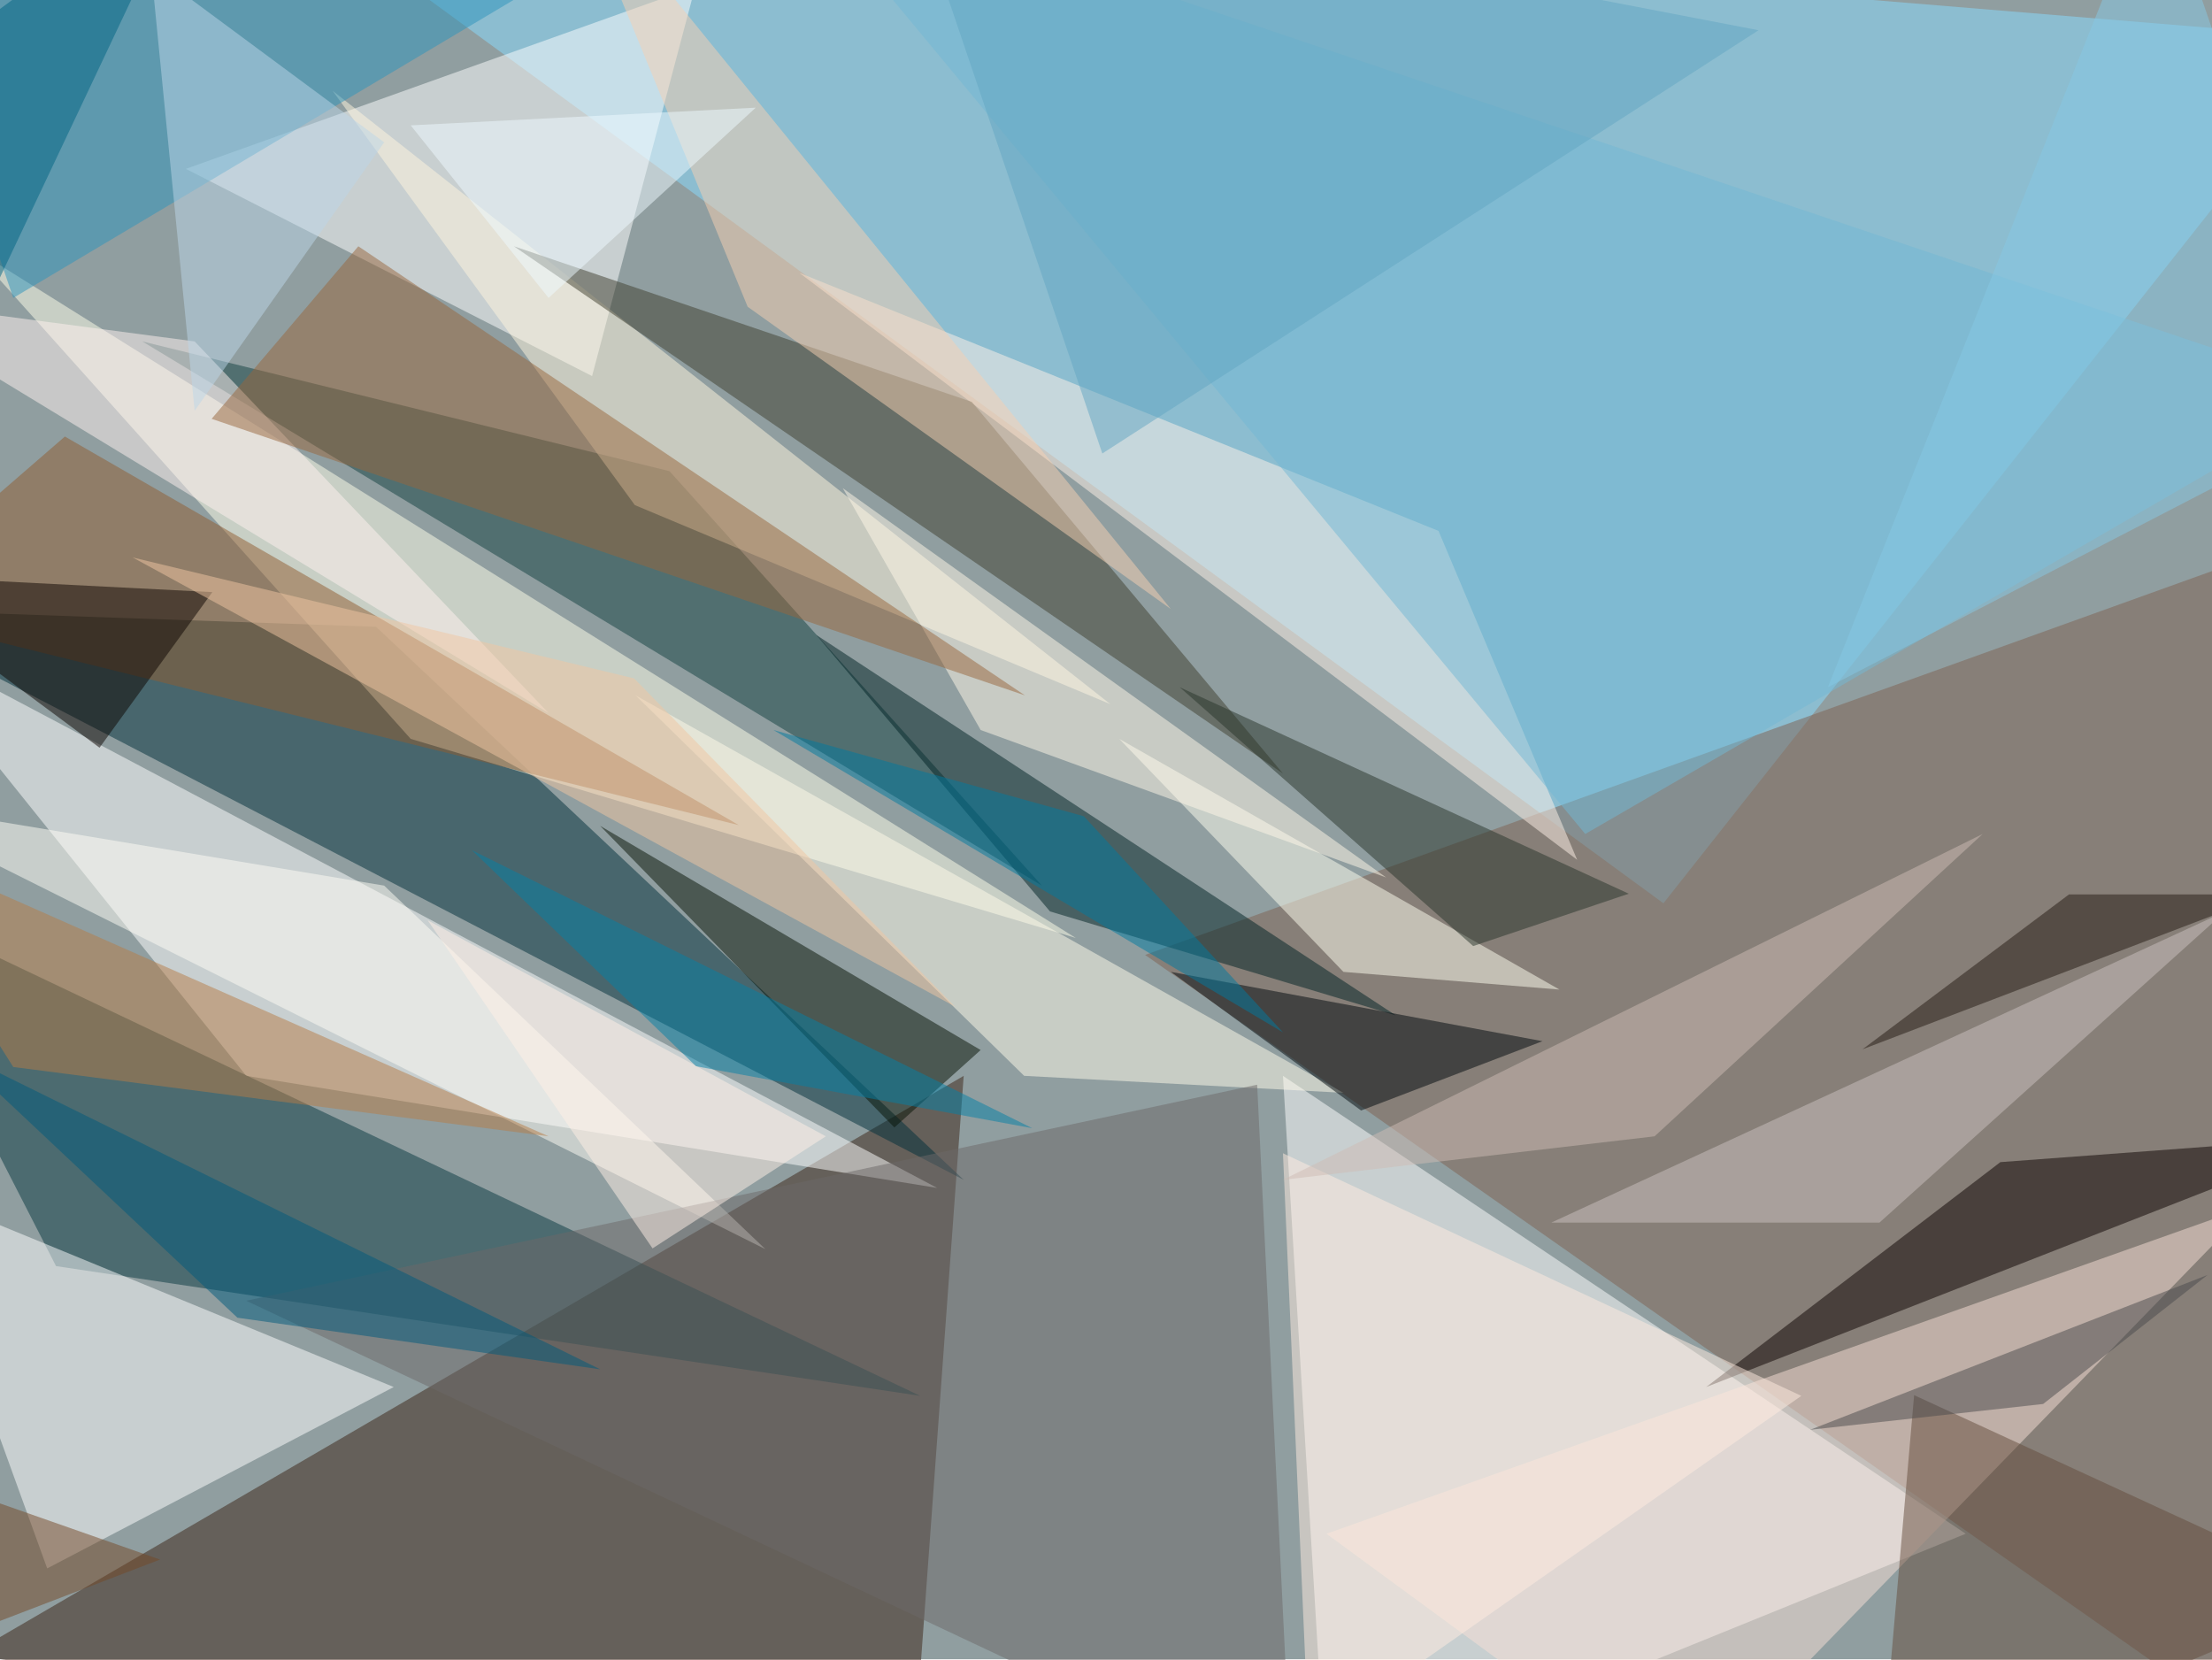
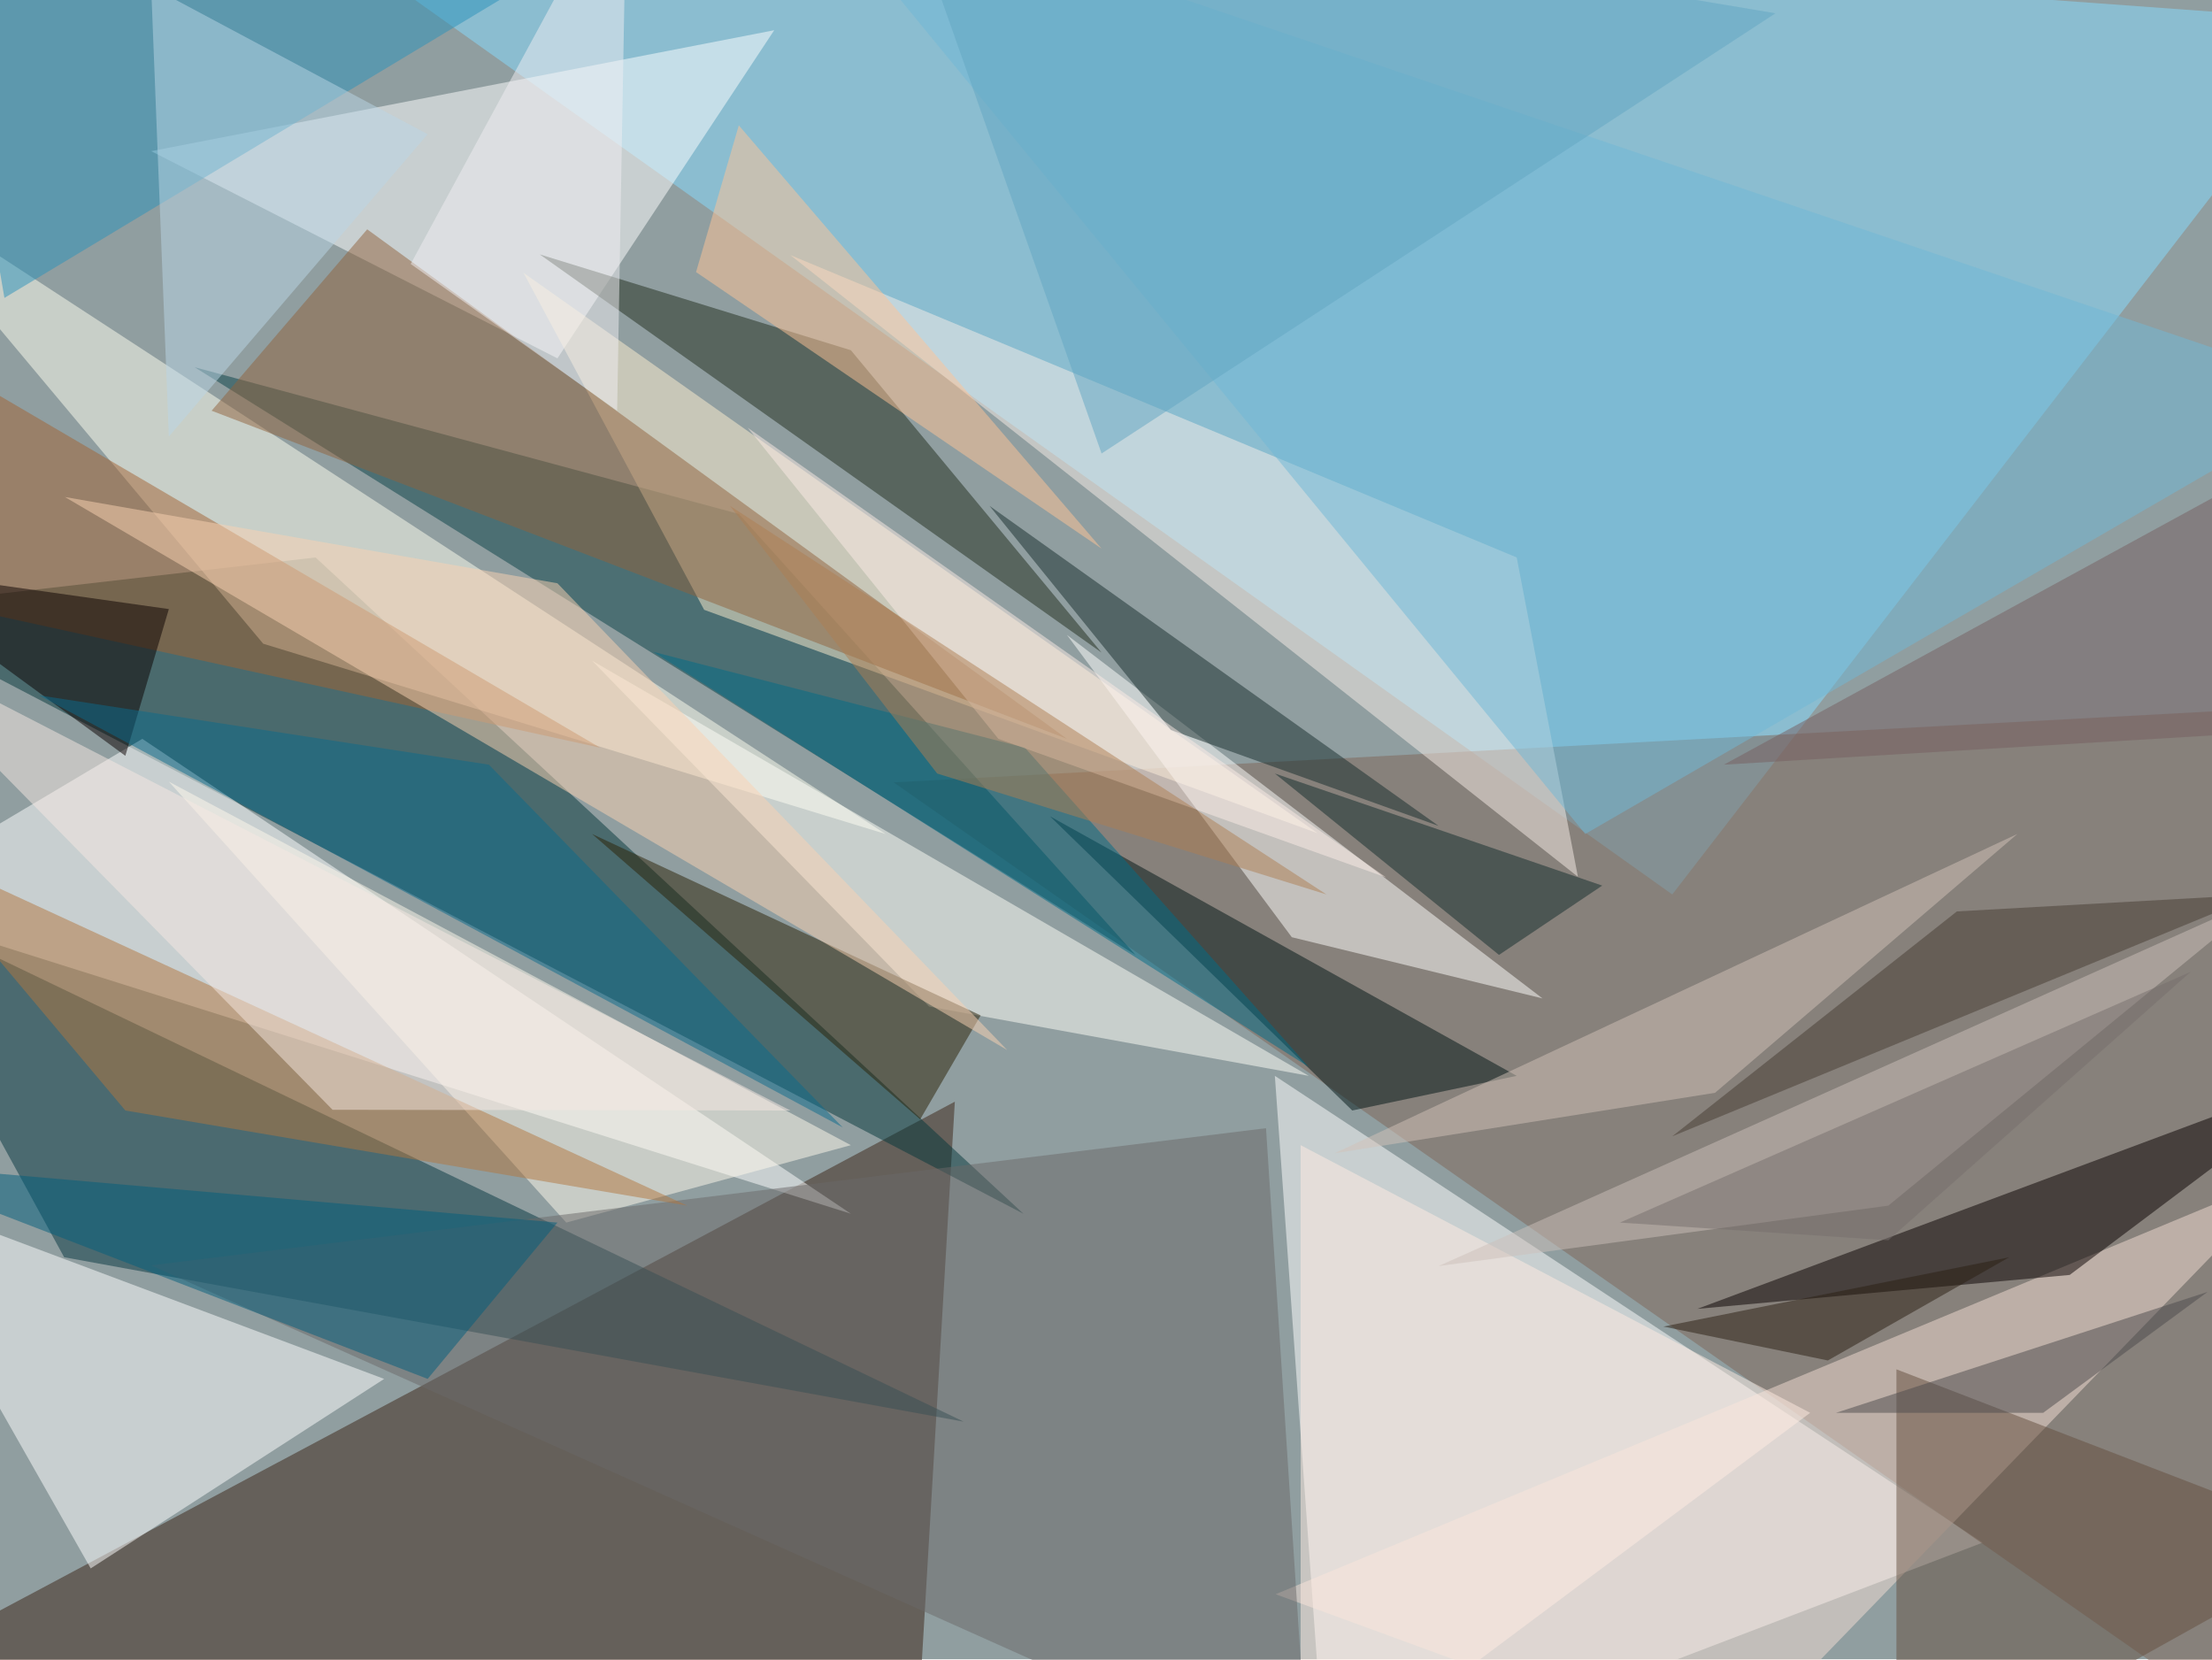
<svg xmlns="http://www.w3.org/2000/svg" width="300" height="225">
  <defs />
  <path fill="#909ea0" d="M0 0h300v225H0z" />
  <g fill-opacity=".5">
-     <path fill="#3a2214" d="M130.7 145.9L-4.1 224.4l127.7 18.8z" />
-     <path fill="#88dcff" d="M318.2 5.3l-92.6 117.2L33.4-18.2z" />
-     <path fill="white" d="M174 145.9l5.9 97.3 86.7-35.2z" />
-     <path fill="#002f3a" d="M51 85l-69.2-2.4L130.7 160z" />
-     <path fill="#7f6151" d="M318.2 70.9L304 233.8 155.3 129.5z" />
-     <path fill="white" d="M-14.6 86.1l48 59.8 93.7 15.2z" />
-     <path fill="#083841" d="M7.6 171.7l117.2 17.6-143-68z" />
-     <path fill="white" d="M-12.3 161.1l18.7 51.6 47-24.6z" />
-     <path fill="#ffffeb" d="M55.7 100.2l90.2 27-150-93.8z" />
-     <path fill="white" d="M25.2 22.9L94.3-1.8 80.3 51z" />
-     <path fill="#134040" d="M90.8 63.9L19.3 46.3l122 73.8z" />
-     <path fill="#fff6df" d="M45.1 12.3l105.5 83.2-64.5-27z" />
-     <path fill="#002325" d="M189.3 137.7l-78.6-51.6 31.7 37.5z" />
-     <path fill="#fff3e9" d="M195.1 72l-86.7-35 105.5 79.6z" />
-     <path fill="#3e3f2e" d="M131.8 54.5l42.2 50.4L69.7 33.4z" />
-     <path fill="#f8e1d7" d="M179.9 208l125.4-44.5-77.4 79.7z" />
-     <path fill="#071204" d="M81.4 112l51.6 30.4-11.7 10.5z" />
-     <path fill="#0c0200" d="M318.2 154.1l-86.8 34 39.9-30.5z" />
-     <path fill="#fffdeb" d="M138.9 145.9l43.3 2.3-96-53.9z" />
-     <path fill="#fffff1" d="M151.8 100.2l59.7 34-29.3-2.4z" />
-     <path fill="#915c30" d="M-18.2 82.6l27-23.4 91.4 52.7z" />
-     <path fill="#644d3d" d="M254.9 243.2l63.3-27-58.6-27z" />
-     <path fill="#00080d" d="M184.6 150.6l-25.8-18.8 50.4 9.4z" />
-     <path fill="#2d94bc" d="M100.2-18.2H-18.2l20 58.6z" />
-     <path fill="#fffef6" d="M52.1 120.1l-70.3-11.7 122 61z" />
-     <path fill="#6c6969" d="M33.4 176.4l141.8 66.8-4.7-96.1z" />
-     <path fill="#28342a" d="M160 93.2l60.9 28-21.1 7.1z" />
-     <path fill="#72b8d5" d="M106-18.2l212.2 71.5L215 113.1z" />
-     <path fill="#fff3f0" d="M-18.2 40.4l44.6 5.9 48 50.4z" />
-     <path fill="#f7d0b2" d="M76.8-18.2l82 100.8-57.4-41z" />
-     <path fill="#fff9e9" d="M133 99l55 20-73.7-52.8z" />
-     <path fill="#99663c" d="M28.7 56.8L139 94.3 48.6 33.4z" />
-     <path fill="#0c0400" d="M13.5 101.4l-31.7-23.5 47 2.4z" />
-     <path fill="#ccc3c0" d="M210.4 165.8h44.5l46.9-42.2z" />
-     <path fill="#ffece1" d="M177.5 236.1l-3.5-79.7 70.3 32.9z" />
-     <path fill="#b77d46" d="M1.8 144.7l-20-31.6 92.6 41z" />
-     <path fill="#bcd6e8" d="M20.5-4.1l31.6 23.4-25.7 36.4z" />
-     <path fill="#cebdb4" d="M224.4 154.1l44.5-41L174 160z" />
-     <path fill="#005b7c" d="M-6.4 142.4l87.8 43.3-49.2-7z" />
-     <path fill="#251b12" d="M307.6 121.3h-27l-28 21z" />
-     <path fill="#4a4b4d" d="M277.1 190.4l22.3-17.5-53.9 21z" />
-     <path fill="#754926" d="M-18.2 226.8l39.9-15.3-39.9-14z" />
-     <path fill="#62a7c2" d="M238.5 4.1l-89 57.4-27-79.7z" />
-     <path fill="#fff0e6" d="M112 154.1l-23.5 15.2L58 124.8z" />
-     <path fill="#0580a6" d="M140 153l-76-37.7 30.4 29.3z" />
-     <path fill="#eefaff" d="M74.4 40.4l28.1-25.8L55.7 17z" />
-     <path fill="#007ba0" d="M104.9 99l69.1 41-27-29.3z" />
-     <path fill="#86c9e5" d="M318.2 56.8l-25.8-75-44.5 111.4z" />
-     <path fill="#f1c7a2" d="M129.5 136.5L86 92 18 75.6z" />
-     <path fill="#006583" d="M-4.1 46.3l30.5-64.5-44.6 32.8z" />
+     <path fill="#3b2315" d="M129.5 149.4l-4.7 79.7-138.3-3.5z" />
+     <path fill="#87dcff" d="M226.8 121.3L318.2 2.9 31-18z" />
+     <path fill="white" d="M179.9 243.2l89-34-96-63.3z" />
+     <path fill="#04363a" d="M42.8 75.6l96 89-157-82z" />
+     <path fill="#7e6556" d="M318.2 95.5l-197 10.6L317 243z" />
+     <path fill="white" d="M19.3 100.2l-37.5 22.3 133.6 42.1z" />
+     <path fill="ivory" d="M35.7 87.3l84.4 25.8-138.3-90.2z" />
+     <path fill="#073740" d="M-18.2 121.3l148.9 71.5-122-22.3z" />
+     <path fill="white" d="M52.1 187l-39.8 25.7-29.3-51.6zM20.5 20.5L105 4.1 75.6 48.6z" />
+     <path fill="#084146" d="M100.2 69.7L26.4 49.8 154 129.5z" />
+     <path fill="#fff0d0" d="M178.7 113L95.5 82.7 71 37z" />
+     <path fill="#fffff9" d="M177.5 145.9l-51.5-9.4-45.7-46.9z" />
+     <path fill="#f8efe9" d="M205.7 75.6l-98.5-41L214 118.9z" />
+     <path fill="#212c1d" d="M115.4 47.5l-42.2-13 76.2 54z" />
+     <path fill="#f5ded4" d="M311.1 158.8L173 216.2l60.9 22.3z" />
+     <path fill="#090000" d="M318.2 144.7l-88 32.8 50.5-4.6z" />
+     <path fill="#2a2005" d="M133 137.7l-52.7-24.6 44.5 38.7z" />
+     <path fill="#fffffe" d="M144.7 86.1l64.5 49.3-34-8.3z" />
+     <path fill="#011515" d="M183.4 150.6l-41-39.9 63.3 35.2z" />
+     <path fill="#644e3f" d="M257.2 243.2v-57.5l61 23.5z" />
+     <path fill="#fffaec" d="M22.9 106l53.9 59.8 38.6-10.5z" />
+     <path fill="#91633c" d="M28.7 55.7l116 44.5-94.9-69.1z" />
+     <path fill="#71b8d6" d="M318.2 53.3l-211-71.5L215 113.1z" />
+     <path fill="#2a92ba" d="M-8.8-14.6L98-18.2.6 40.4z" />
+     <path fill="#a26333" d="M-10 81.4l91.4 20L-2.9 52z" />
+     <path fill="#6a6969" d="M171.7 153L20.5 171.6l157 70.3z" />
+     <path fill="#172d2c" d="M195.1 112l-36.3-13-24.6-30.4z" />
+     <path fill="#fad3b3" d="M75.6 79.1l61 63.3-127.8-75z" />
+     <path fill="#0a0000" d="M17 102.5l5.9-19.9-41-5.8z" />
+     <path fill="#ffede2" d="M176.4 243.2l69.1-51.6-69.1-36.3z" />
+     <path fill="#b2773e" d="M93.2 163.5l-106.7-49.2L17 150.6z" />
+     <path fill="#006c88" d="M177.5 144.7L139 101.4l-50.4-13z" />
+     <path fill="#025f7c" d="M58 187l17.6-21.2-93.8-8.2z" />
+     <path fill="#d2c2b9" d="M181 156.4l51.6-8.2 41-35.1z" />
+     <path fill="#ccc0bb" d="M307.6 121.3l-112.5 50.4 61-8.2z" />
+     <path fill="#bbd6e7" d="M22.9 59.2l-2.4-61 37.5 20z" />
+     <path fill="#ffc496" d="M100.2 17l49.2 57.4-55-37.5z" />
+     <path fill="#132d2c" d="M172.9 104.9l30.4 24.6 14-9.4z" />
+     <path fill="#f0eff2" d="M85-18.2l-29.3 54 28 19.9z" />
+     <path fill="#775f60" d="M233.8 103.7l78.5-4.7-1.2-37.5z" />
+     <path fill="#0b6b8c" d="M5.3 94.3l61 9.4 48 49.2z" />
+     <path fill="#62a7c2" d="M121.3-18.2l28.1 79.7 91.4-59.7z" />
+     <path fill="#473c32" d="M265.4 123.6l-38.6 30.5 79.6-32.8z" />
+     <path fill="#2a1f12" d="M225.6 179.9l46.9-9.4-24.6 14z" />
+     <path fill="#f7e9e3" d="M107.2 150.6L-18.2 86l63.3 64.5z" />
+     <path fill="#fcede6" d="M188 119l-52.6-18.8-34-42.2z" />
+     <path fill="#ae7e52" d="M127.1 104.9l52.8 16.4L99 68.6z" />
+     <path fill="#4c4b4d" d="M249 191.6l50.4-16.4-22.3 16.4z" />
+     <path fill="#776e6d" d="M219.7 165.8l77.4-34-41 36.4z" />
  </g>
</svg>
